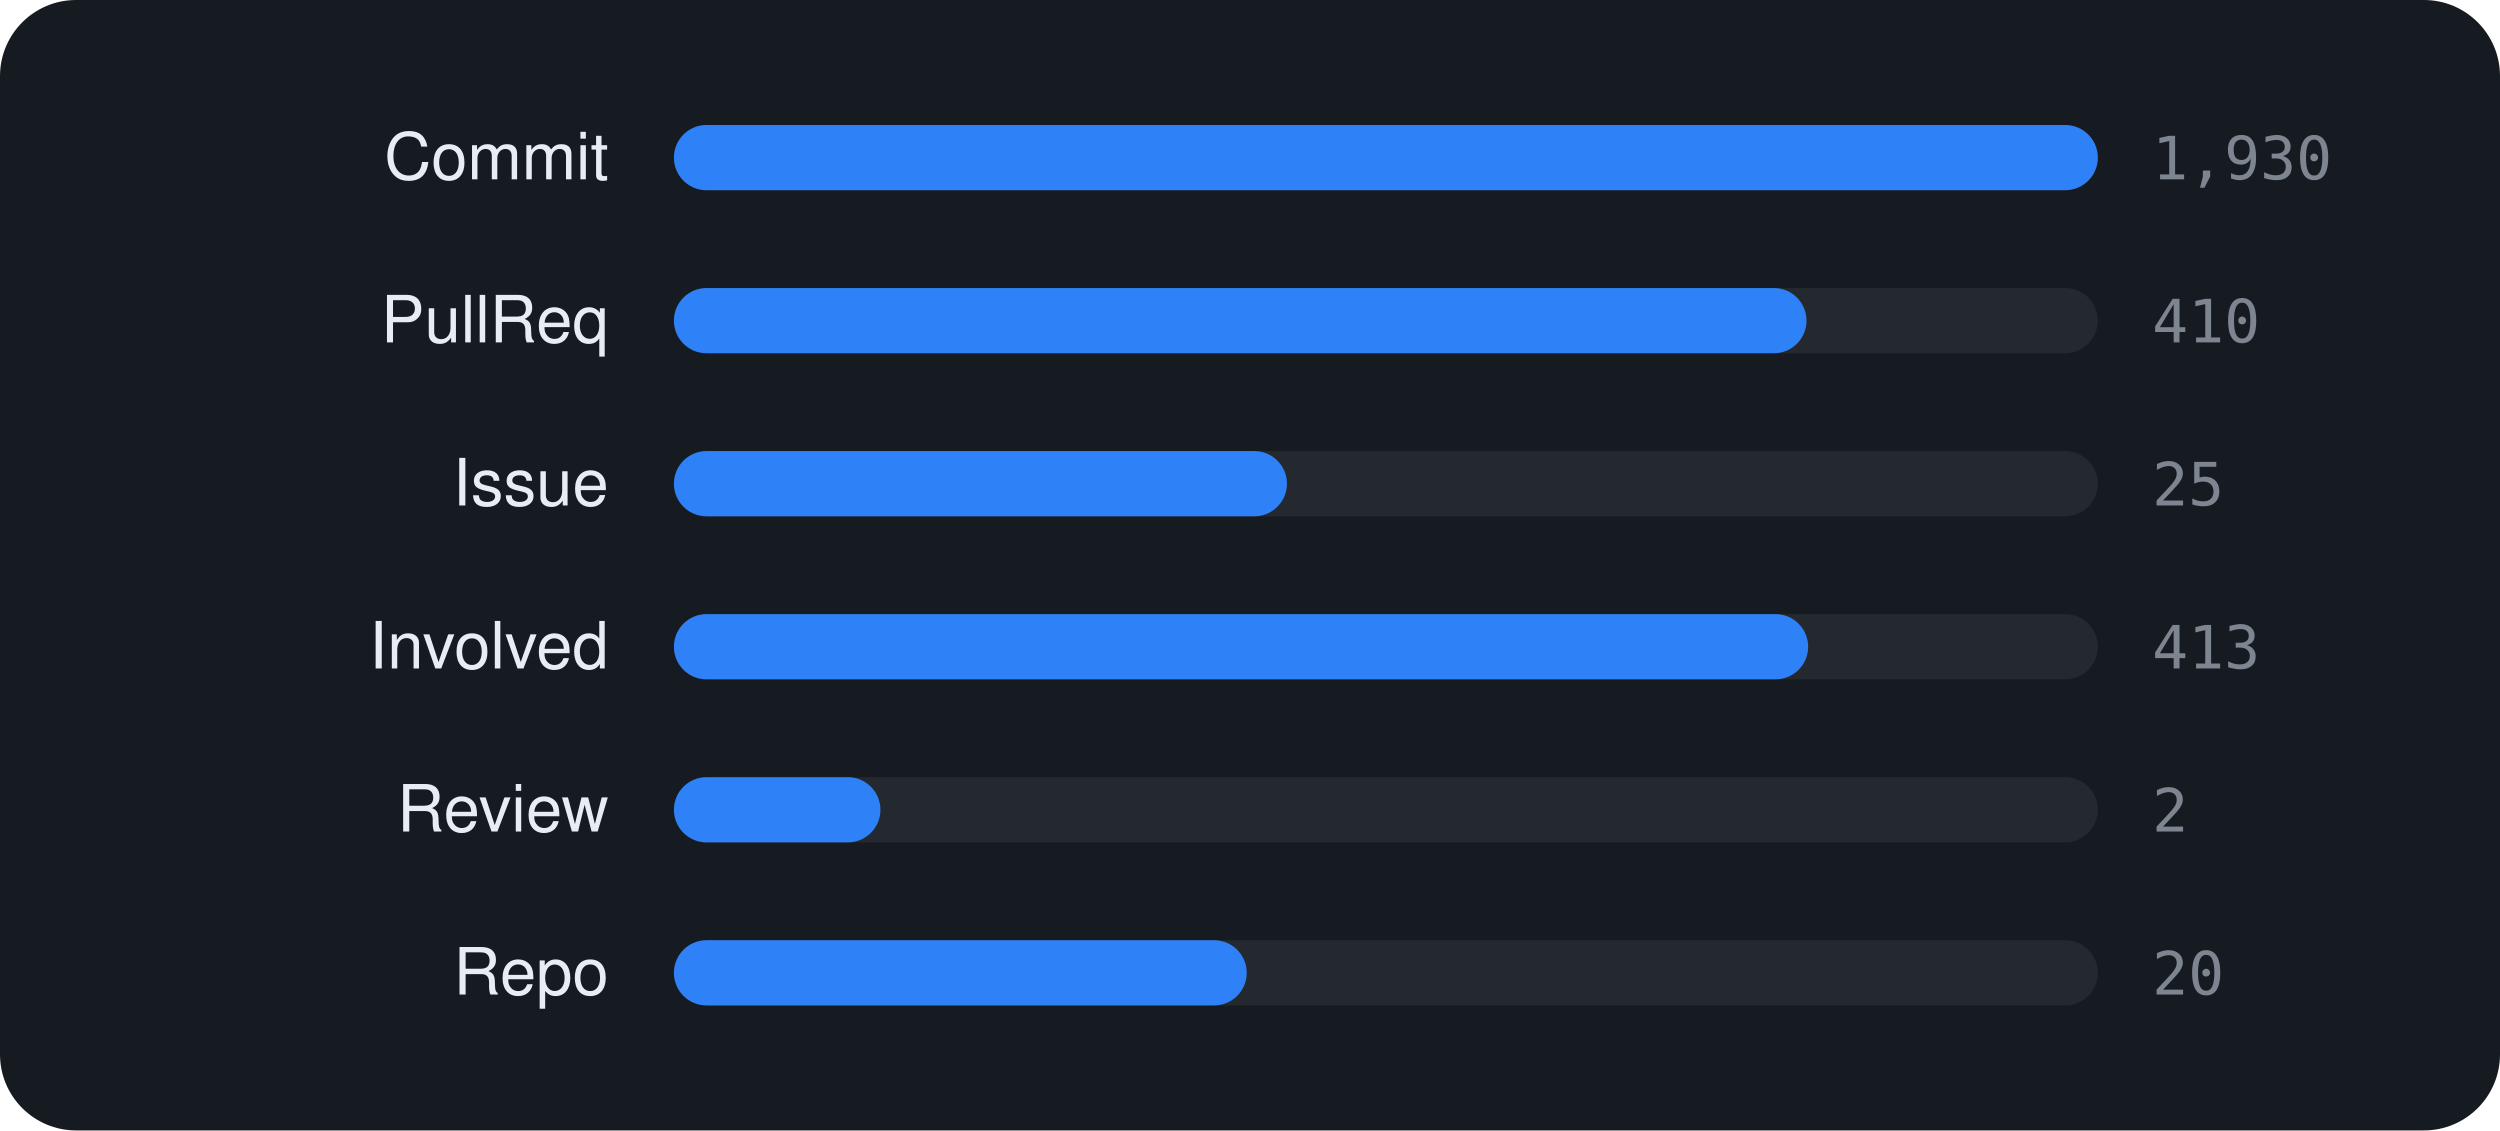
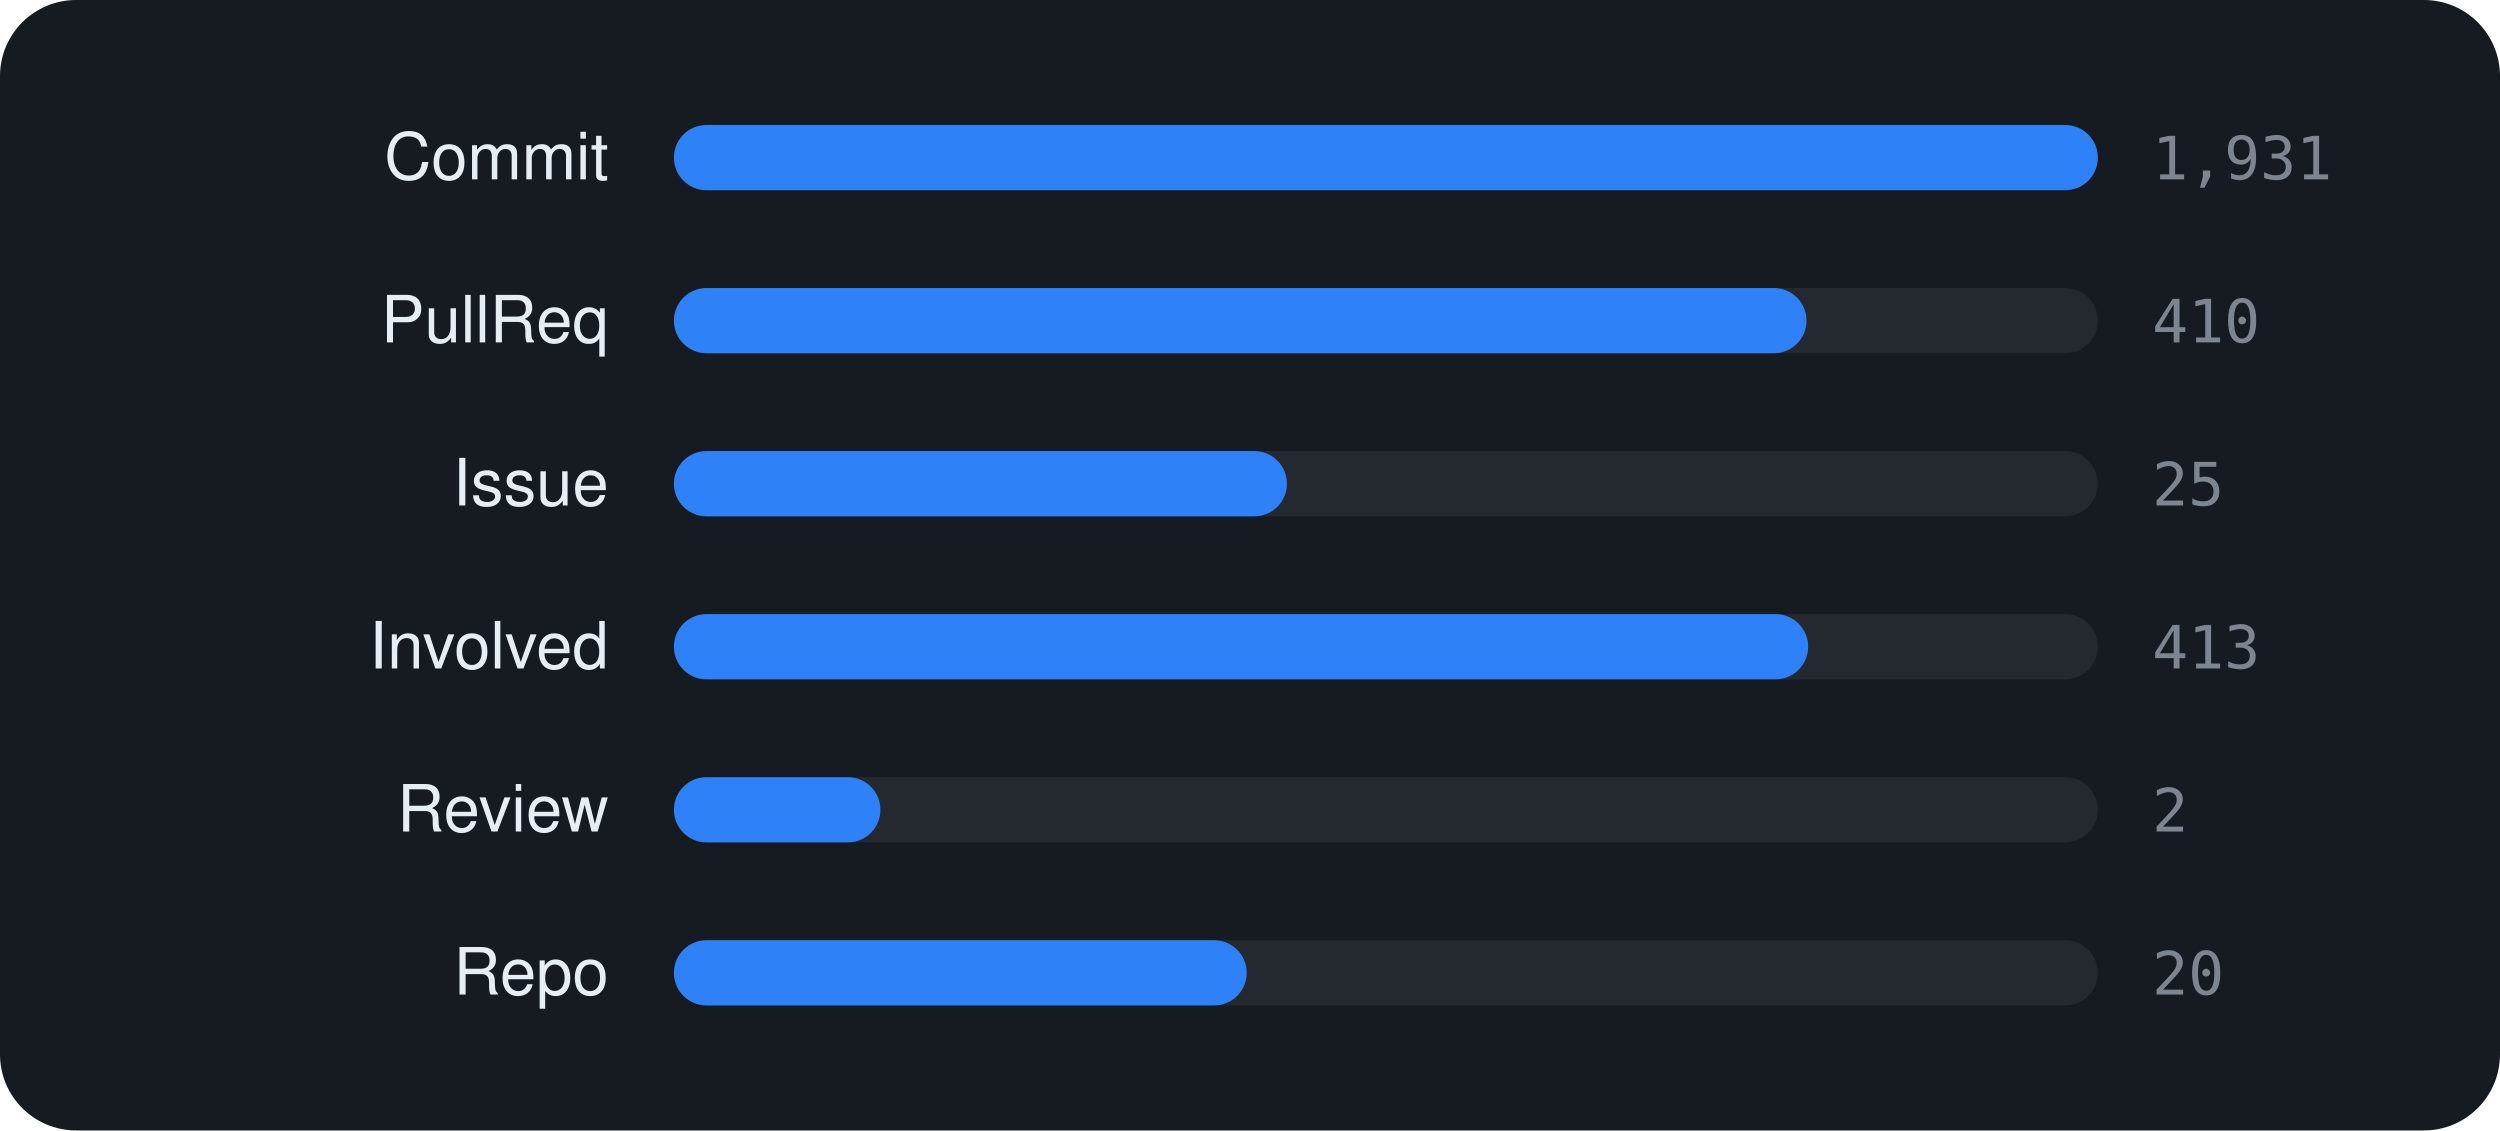
<svg xmlns="http://www.w3.org/2000/svg" viewBox="0 0 460 208" width="460" height="208" font-family="-apple-system,BlinkMacSystemFont,'Segoe UI',Helvetica,Arial,sans-serif">
  <rect width="460" height="208" rx="14" fill="#161b22" />
  <text x="112" y="33" text-anchor="end" font-size="12" fill="#e6edf3">Commit</text>
  <rect x="124" y="23" width="262" height="12" rx="6" fill="rgba(255,255,255,0.06)" />
  <rect x="124" y="23" width="262.0" height="12" rx="6" fill="#2f81f7" />
-   <text x="396" y="33" font-size="11" font-family="monospace" fill="#7d8590">1,930</text>
+   <text x="396" y="33" font-size="11" font-family="monospace" fill="#7d8590">1,931</text>
  <text x="112" y="63" text-anchor="end" font-size="12" fill="#e6edf3">PullReq</text>
  <rect x="124" y="53" width="262" height="12" rx="6" fill="rgba(255,255,255,0.06)" />
  <rect x="124" y="53" width="208.4" height="12" rx="6" fill="#2f81f7" />
  <text x="396" y="63" font-size="11" font-family="monospace" fill="#7d8590">410</text>
  <text x="112" y="93" text-anchor="end" font-size="12" fill="#e6edf3">Issue</text>
  <rect x="124" y="83" width="262" height="12" rx="6" fill="rgba(255,255,255,0.06)" />
  <rect x="124" y="83" width="112.8" height="12" rx="6" fill="#2f81f7" />
  <text x="396" y="93" font-size="11" font-family="monospace" fill="#7d8590">25</text>
  <text x="112" y="123" text-anchor="end" font-size="12" fill="#e6edf3">Involved</text>
  <rect x="124" y="113" width="262" height="12" rx="6" fill="rgba(255,255,255,0.06)" />
  <rect x="124" y="113" width="208.7" height="12" rx="6" fill="#2f81f7" />
  <text x="396" y="123" font-size="11" font-family="monospace" fill="#7d8590">413</text>
  <text x="112" y="153" text-anchor="end" font-size="12" fill="#e6edf3">Review</text>
  <rect x="124" y="143" width="262" height="12" rx="6" fill="rgba(255,255,255,0.06)" />
  <rect x="124" y="143" width="38.0" height="12" rx="6" fill="#2f81f7" />
  <text x="396" y="153" font-size="11" font-family="monospace" fill="#7d8590">2</text>
  <text x="112" y="183" text-anchor="end" font-size="12" fill="#e6edf3">Repo</text>
  <rect x="124" y="173" width="262" height="12" rx="6" fill="rgba(255,255,255,0.06)" />
  <rect x="124" y="173" width="105.4" height="12" rx="6" fill="#2f81f7" />
  <text x="396" y="183" font-size="11" font-family="monospace" fill="#7d8590">20</text>
</svg>
